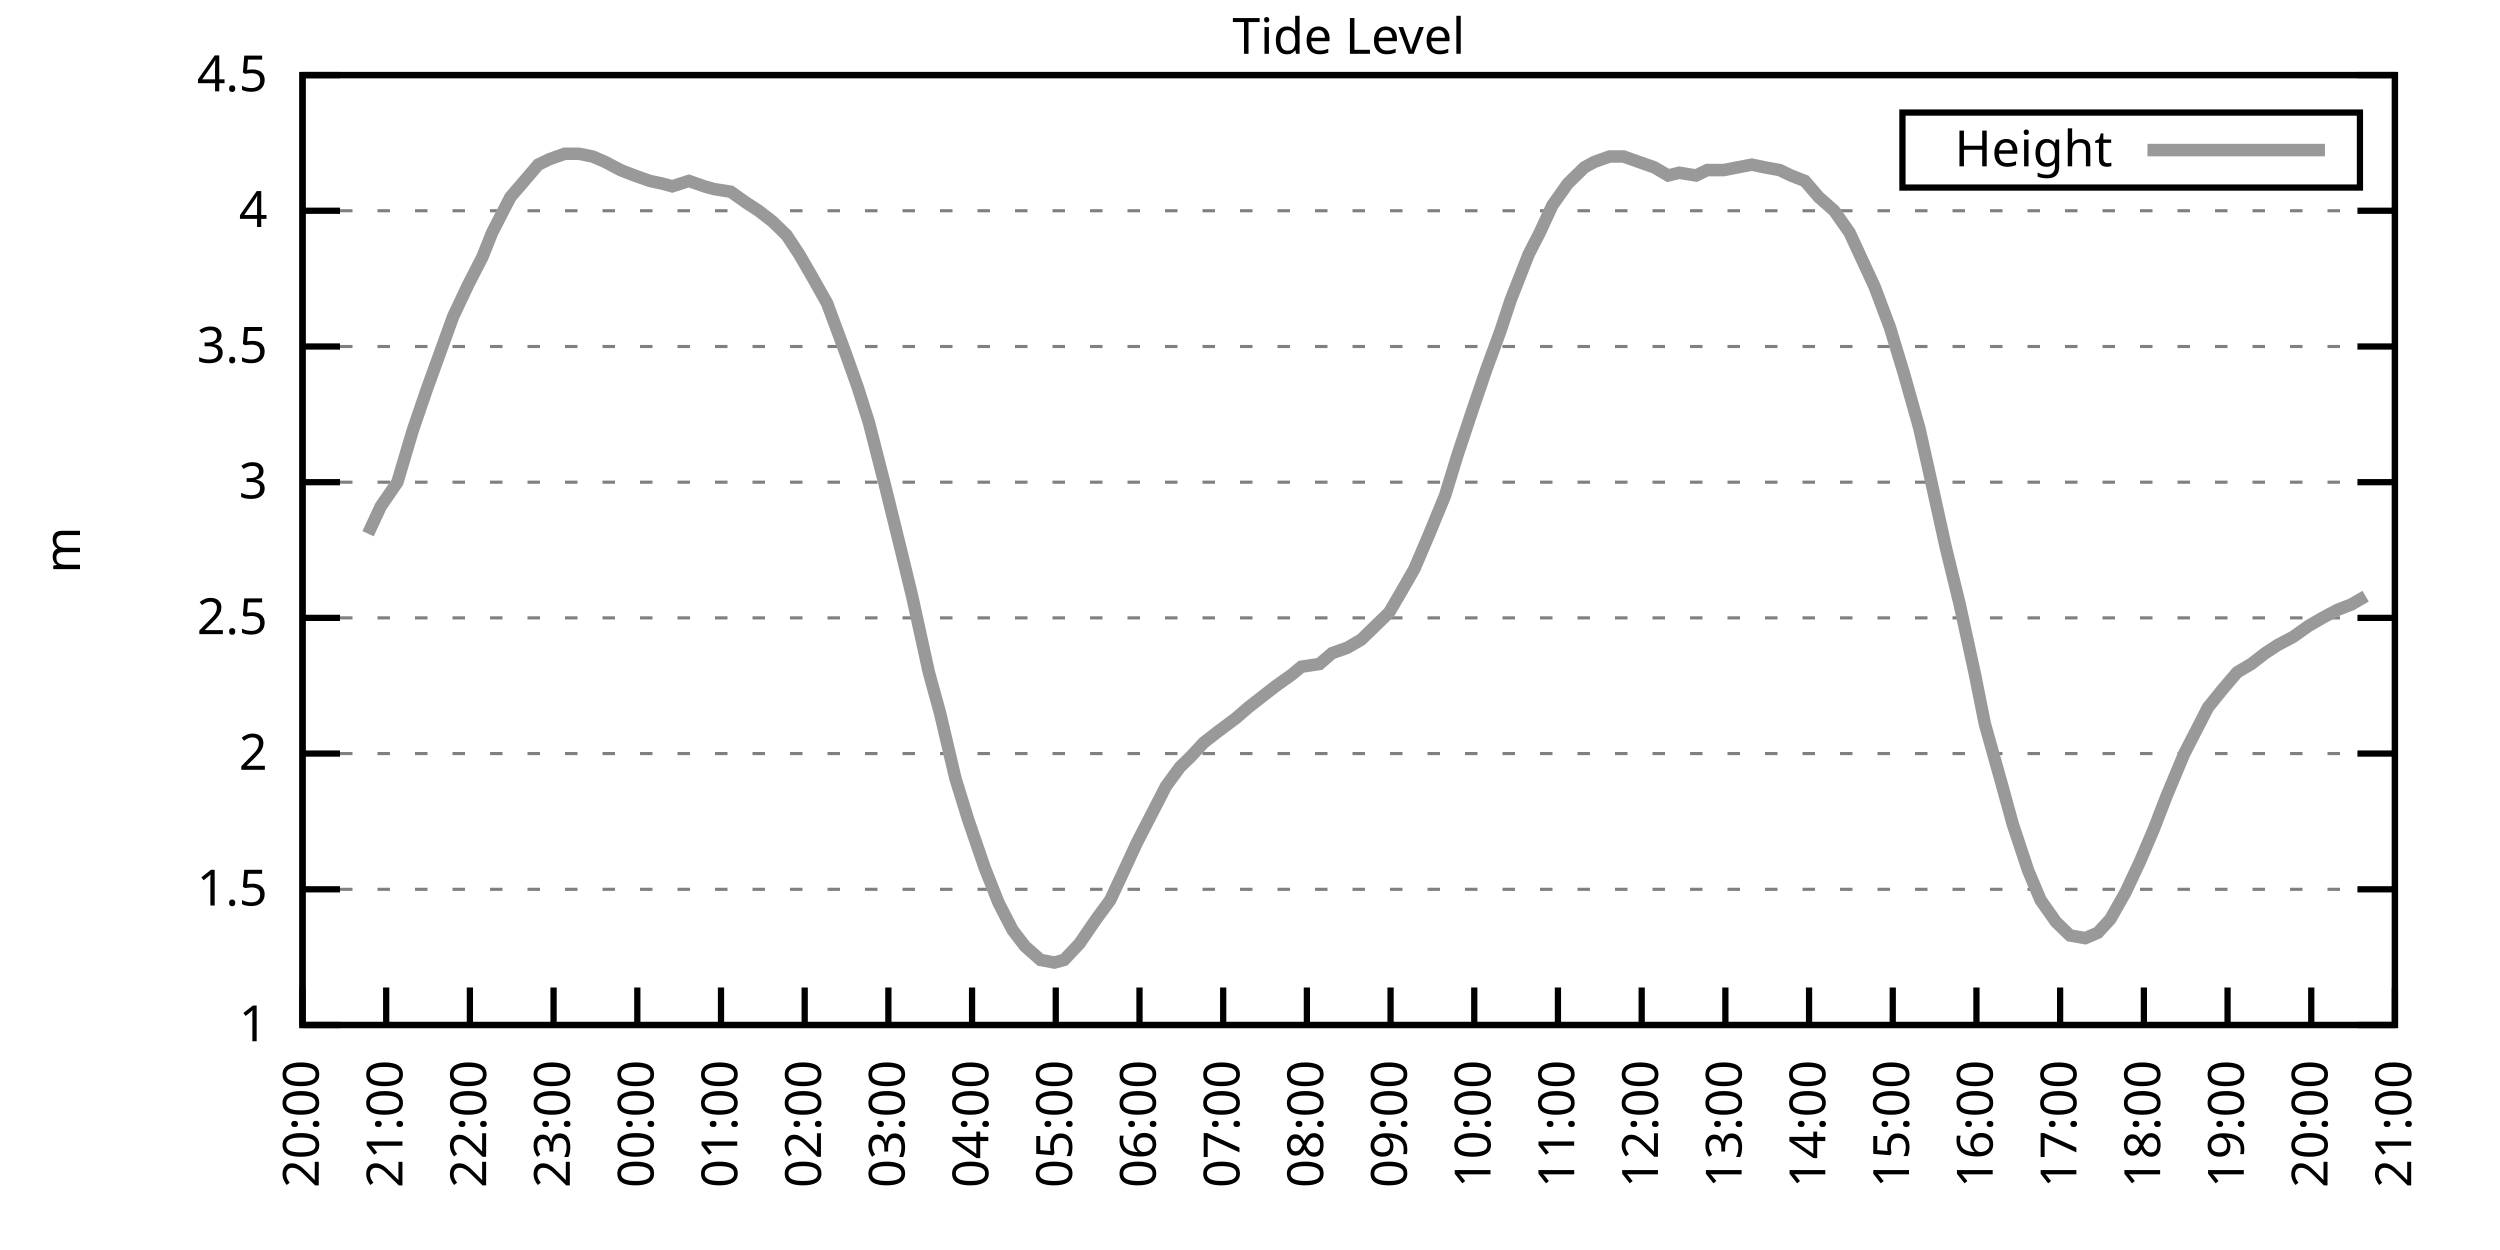
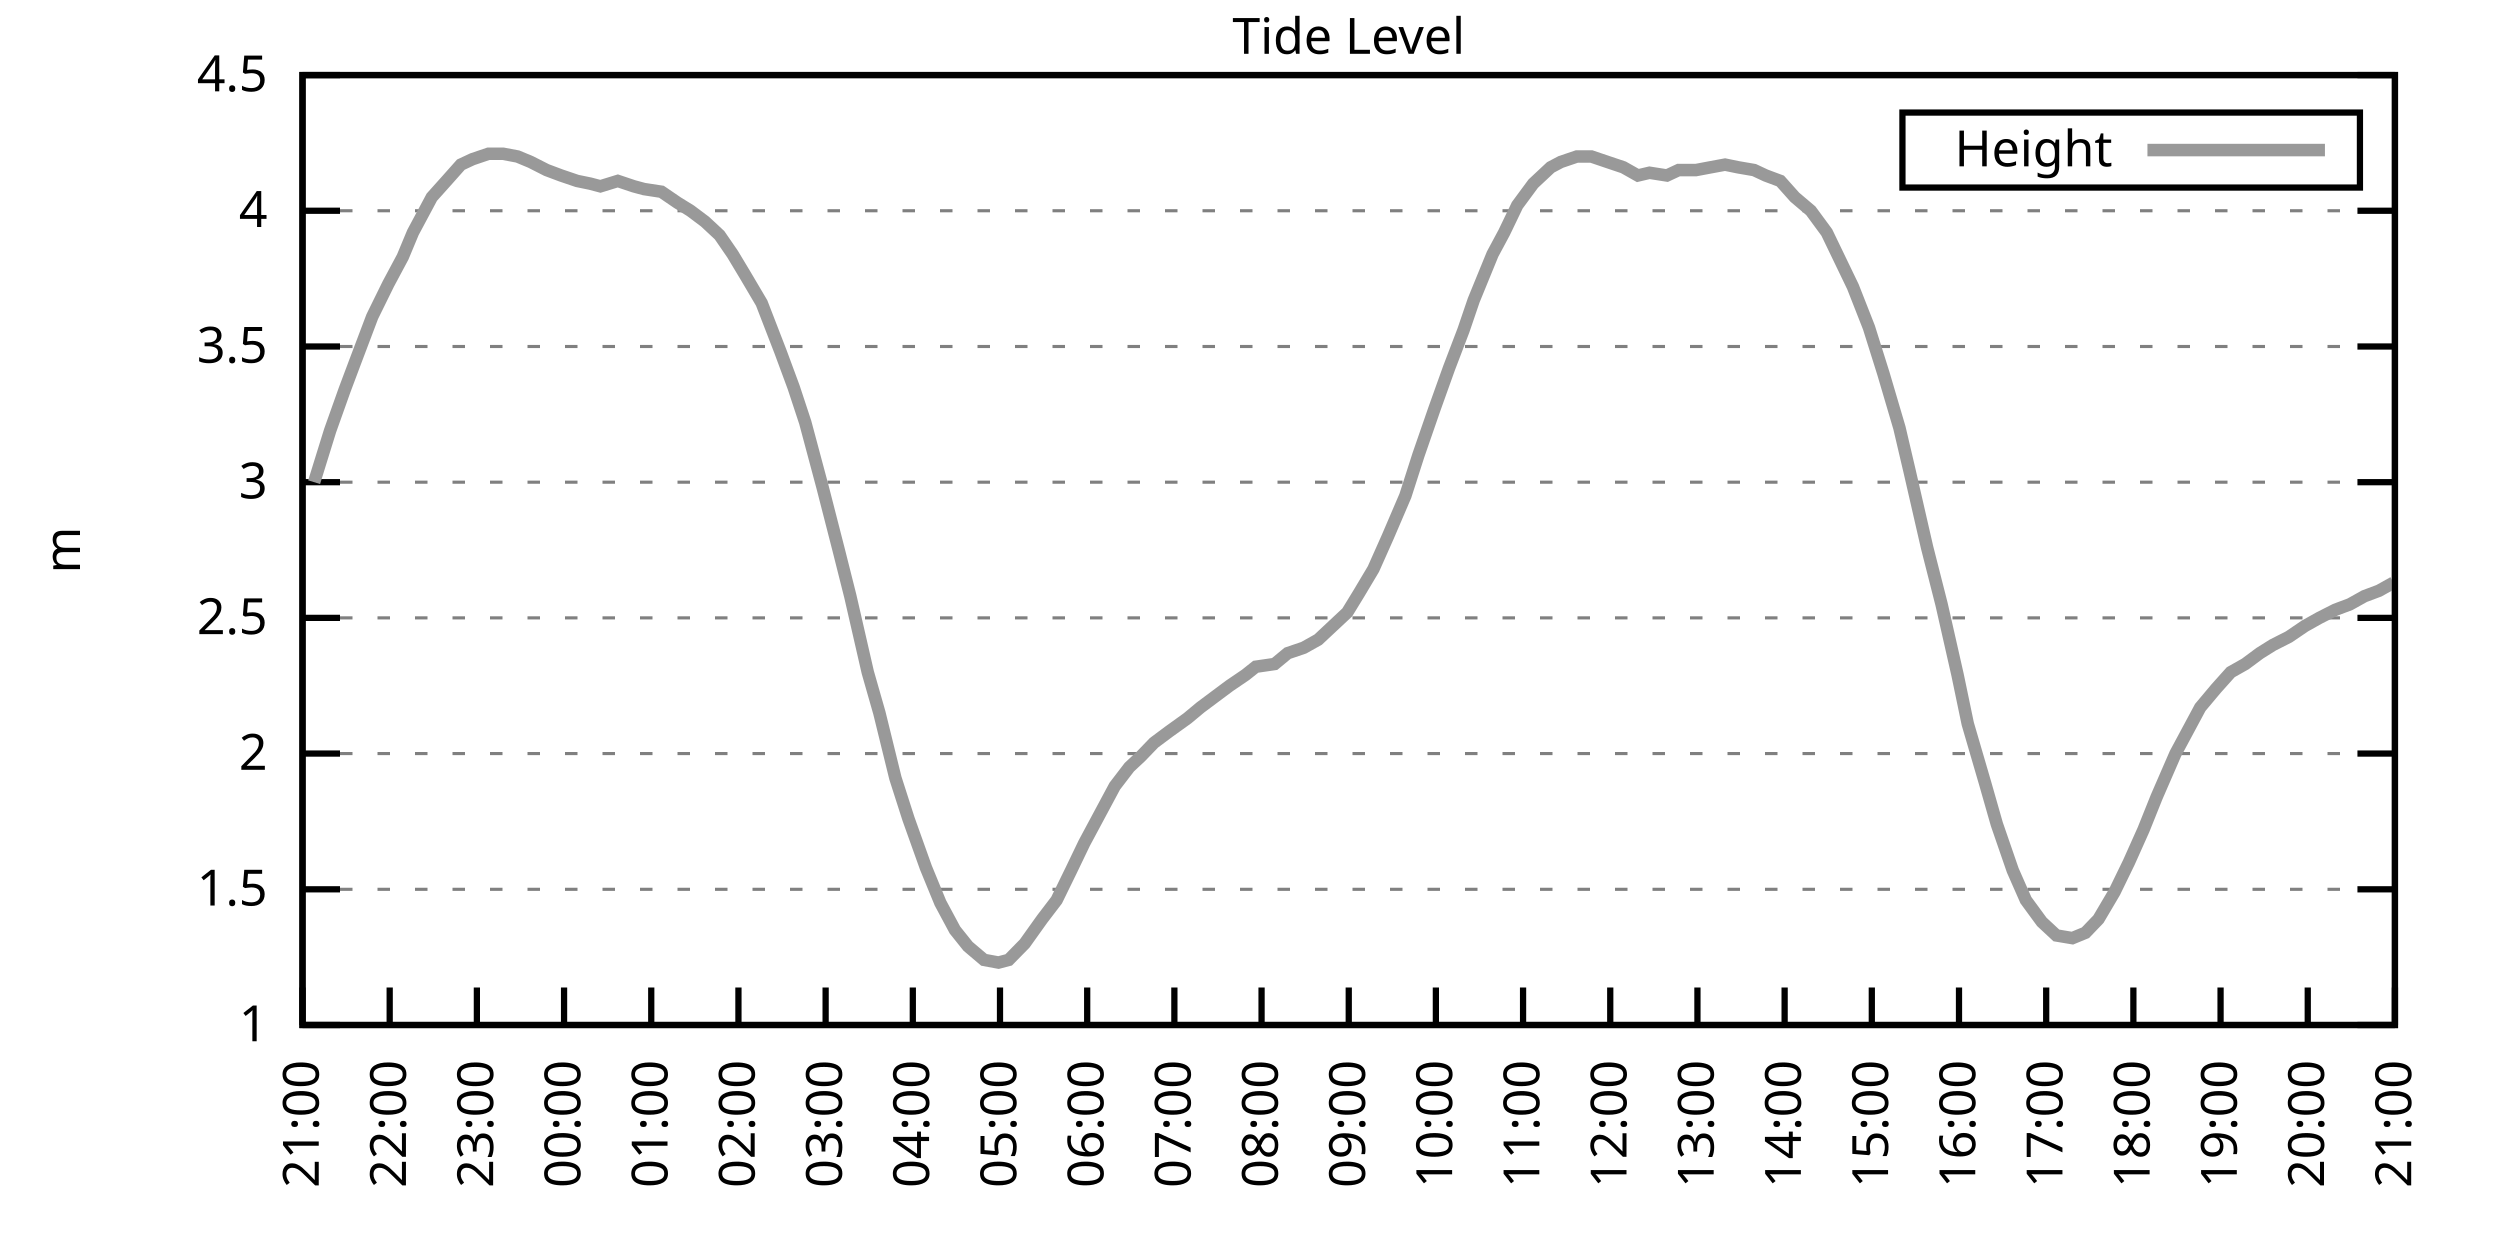
<svg xmlns="http://www.w3.org/2000/svg" xmlns:xlink="http://www.w3.org/1999/xlink" width="400" height="200" viewBox="0 0 400 200">
  <g id="gnuplot_canvas">
    <rect x="0" y="0" width="400" height="200" fill="none" />
    <defs>
      <circle id="gpDot" r="0.5" stroke-width="0.5" stroke="currentColor" />
      <path id="gpPt0" stroke-width="0.333" stroke="currentColor" d="M-1,0 h2 M0,-1 v2" />
      <path id="gpPt1" stroke-width="0.333" stroke="currentColor" d="M-1,-1 L1,1 M1,-1 L-1,1" />
      <path id="gpPt2" stroke-width="0.333" stroke="currentColor" d="M-1,0 L1,0 M0,-1 L0,1 M-1,-1 L1,1 M-1,1 L1,-1" />
      <rect id="gpPt3" stroke-width="0.333" stroke="currentColor" x="-1" y="-1" width="2" height="2" />
      <rect id="gpPt4" stroke-width="0.333" stroke="currentColor" fill="currentColor" x="-1" y="-1" width="2" height="2" />
      <circle id="gpPt5" stroke-width="0.333" stroke="currentColor" cx="0" cy="0" r="1" />
      <use xlink:href="#gpPt5" id="gpPt6" fill="currentColor" stroke="none" />
      <path id="gpPt7" stroke-width="0.333" stroke="currentColor" d="M0,-1.33 L-1.33,0.67 L1.33,0.67 z" />
      <use xlink:href="#gpPt7" id="gpPt8" fill="currentColor" stroke="none" />
      <use xlink:href="#gpPt7" id="gpPt9" stroke="currentColor" transform="rotate(180)" />
      <use xlink:href="#gpPt9" id="gpPt10" fill="currentColor" stroke="none" />
      <use xlink:href="#gpPt3" id="gpPt11" stroke="currentColor" transform="rotate(45)" />
      <use xlink:href="#gpPt11" id="gpPt12" fill="currentColor" stroke="none" />
      <path id="gpPt13" stroke-width="0.333" stroke="currentColor" d="M0,1.330 L1.265,0.411 L0.782,-1.067 L-0.782,-1.076 L-1.265,0.411 z" />
      <use xlink:href="#gpPt13" id="gpPt14" fill="currentColor" stroke="none" />
      <filter id="textbox" filterUnits="objectBoundingBox" x="0" y="0" height="1" width="1">
        <feFlood flood-color="white" flood-opacity="1" result="bgnd" />
        <feComposite in="SourceGraphic" in2="bgnd" operator="atop" />
      </filter>
      <filter id="greybox" filterUnits="objectBoundingBox" x="0" y="0" height="1" width="1">
        <feFlood flood-color="lightgrey" flood-opacity="1" result="grey" />
        <feComposite in="SourceGraphic" in2="grey" operator="atop" />
      </filter>
    </defs>
    <g fill="none" color="white" stroke="currentColor" stroke-width="1.00" stroke-linecap="butt" stroke-linejoin="miter">
</g>
    <g fill="none" color="black" stroke="currentColor" stroke-width="1.00" stroke-linecap="butt" stroke-linejoin="miter">
      <g stroke="none" shape-rendering="crispEdges">
        <polygon fill="rgb(255, 255, 255)" points="48.40,164.00 383.18,164.00 383.18,12.02 48.40,12.02 " />
      </g>
    </g>
    <g fill="none" color="black" stroke="currentColor" stroke-width="1.00" stroke-linecap="butt" stroke-linejoin="miter">
</g>
    <g fill="none" color="black" stroke="black" stroke-width="0.50" stroke-linecap="butt" stroke-linejoin="miter">
</g>
    <g fill="none" color="gray" stroke="currentColor" stroke-width="0.50" stroke-linecap="butt" stroke-linejoin="miter">
      <path stroke="gray" stroke-dasharray="2,4" class="gridline" d="M48.40,164.00 L383.19,164.00  " />
    </g>
    <g fill="none" color="gray" stroke="gray" stroke-width="1.00" stroke-linecap="butt" stroke-linejoin="miter">
</g>
    <g fill="none" color="black" stroke="currentColor" stroke-width="1.00" stroke-linecap="butt" stroke-linejoin="miter">
      <path stroke="black" d="M48.40,164.00 L54.40,164.00 M383.19,164.00 L377.19,164.00  " />
      <g transform="translate(42.80,166.60)" stroke="none" fill="black" font-family="Sans" font-size="8.00" text-anchor="end">
        <text>
          <tspan font-family="Sans"> 1</tspan>
        </text>
      </g>
    </g>
    <g fill="none" color="black" stroke="currentColor" stroke-width="1.00" stroke-linecap="butt" stroke-linejoin="miter">
</g>
    <g fill="none" color="black" stroke="black" stroke-width="0.50" stroke-linecap="butt" stroke-linejoin="miter">
</g>
    <g fill="none" color="gray" stroke="currentColor" stroke-width="0.50" stroke-linecap="butt" stroke-linejoin="miter">
      <path stroke="gray" stroke-dasharray="2,4" class="gridline" d="M48.40,142.29 L383.19,142.29  " />
    </g>
    <g fill="none" color="gray" stroke="gray" stroke-width="1.00" stroke-linecap="butt" stroke-linejoin="miter">
</g>
    <g fill="none" color="black" stroke="currentColor" stroke-width="1.00" stroke-linecap="butt" stroke-linejoin="miter">
      <path stroke="black" d="M48.40,142.29 L54.40,142.29 M383.19,142.29 L377.19,142.29  " />
      <g transform="translate(42.80,144.89)" stroke="none" fill="black" font-family="Sans" font-size="8.00" text-anchor="end">
        <text>
          <tspan font-family="Sans"> 1.5</tspan>
        </text>
      </g>
    </g>
    <g fill="none" color="black" stroke="currentColor" stroke-width="1.00" stroke-linecap="butt" stroke-linejoin="miter">
</g>
    <g fill="none" color="black" stroke="black" stroke-width="0.50" stroke-linecap="butt" stroke-linejoin="miter">
</g>
    <g fill="none" color="gray" stroke="currentColor" stroke-width="0.50" stroke-linecap="butt" stroke-linejoin="miter">
      <path stroke="gray" stroke-dasharray="2,4" class="gridline" d="M48.40,120.57 L383.19,120.57  " />
    </g>
    <g fill="none" color="gray" stroke="gray" stroke-width="1.00" stroke-linecap="butt" stroke-linejoin="miter">
</g>
    <g fill="none" color="black" stroke="currentColor" stroke-width="1.00" stroke-linecap="butt" stroke-linejoin="miter">
      <path stroke="black" d="M48.40,120.57 L54.40,120.57 M383.19,120.57 L377.19,120.57  " />
      <g transform="translate(42.80,123.17)" stroke="none" fill="black" font-family="Sans" font-size="8.00" text-anchor="end">
        <text>
          <tspan font-family="Sans"> 2</tspan>
        </text>
      </g>
    </g>
    <g fill="none" color="black" stroke="currentColor" stroke-width="1.00" stroke-linecap="butt" stroke-linejoin="miter">
</g>
    <g fill="none" color="black" stroke="black" stroke-width="0.50" stroke-linecap="butt" stroke-linejoin="miter">
</g>
    <g fill="none" color="gray" stroke="currentColor" stroke-width="0.50" stroke-linecap="butt" stroke-linejoin="miter">
      <path stroke="gray" stroke-dasharray="2,4" class="gridline" d="M48.40,98.86 L383.19,98.86  " />
    </g>
    <g fill="none" color="gray" stroke="gray" stroke-width="1.00" stroke-linecap="butt" stroke-linejoin="miter">
</g>
    <g fill="none" color="black" stroke="currentColor" stroke-width="1.00" stroke-linecap="butt" stroke-linejoin="miter">
      <path stroke="black" d="M48.40,98.86 L54.40,98.86 M383.19,98.86 L377.19,98.86  " />
      <g transform="translate(42.80,101.46)" stroke="none" fill="black" font-family="Sans" font-size="8.00" text-anchor="end">
        <text>
          <tspan font-family="Sans"> 2.5</tspan>
        </text>
      </g>
    </g>
    <g fill="none" color="black" stroke="currentColor" stroke-width="1.00" stroke-linecap="butt" stroke-linejoin="miter">
</g>
    <g fill="none" color="black" stroke="black" stroke-width="0.50" stroke-linecap="butt" stroke-linejoin="miter">
</g>
    <g fill="none" color="gray" stroke="currentColor" stroke-width="0.50" stroke-linecap="butt" stroke-linejoin="miter">
      <path stroke="gray" stroke-dasharray="2,4" class="gridline" d="M48.40,77.15 L383.19,77.15  " />
    </g>
    <g fill="none" color="gray" stroke="gray" stroke-width="1.00" stroke-linecap="butt" stroke-linejoin="miter">
</g>
    <g fill="none" color="black" stroke="currentColor" stroke-width="1.00" stroke-linecap="butt" stroke-linejoin="miter">
      <path stroke="black" d="M48.40,77.15 L54.40,77.15 M383.19,77.15 L377.19,77.15  " />
      <g transform="translate(42.80,79.75)" stroke="none" fill="black" font-family="Sans" font-size="8.00" text-anchor="end">
        <text>
          <tspan font-family="Sans"> 3</tspan>
        </text>
      </g>
    </g>
    <g fill="none" color="black" stroke="currentColor" stroke-width="1.00" stroke-linecap="butt" stroke-linejoin="miter">
</g>
    <g fill="none" color="black" stroke="black" stroke-width="0.50" stroke-linecap="butt" stroke-linejoin="miter">
</g>
    <g fill="none" color="gray" stroke="currentColor" stroke-width="0.50" stroke-linecap="butt" stroke-linejoin="miter">
      <path stroke="gray" stroke-dasharray="2,4" class="gridline" d="M48.40,55.44 L383.19,55.44  " />
    </g>
    <g fill="none" color="gray" stroke="gray" stroke-width="1.00" stroke-linecap="butt" stroke-linejoin="miter">
</g>
    <g fill="none" color="black" stroke="currentColor" stroke-width="1.00" stroke-linecap="butt" stroke-linejoin="miter">
      <path stroke="black" d="M48.40,55.44 L54.40,55.44 M383.19,55.44 L377.19,55.44  " />
      <g transform="translate(42.80,58.04)" stroke="none" fill="black" font-family="Sans" font-size="8.00" text-anchor="end">
        <text>
          <tspan font-family="Sans"> 3.5</tspan>
        </text>
      </g>
    </g>
    <g fill="none" color="black" stroke="currentColor" stroke-width="1.00" stroke-linecap="butt" stroke-linejoin="miter">
</g>
    <g fill="none" color="black" stroke="black" stroke-width="0.50" stroke-linecap="butt" stroke-linejoin="miter">
</g>
    <g fill="none" color="gray" stroke="currentColor" stroke-width="0.50" stroke-linecap="butt" stroke-linejoin="miter">
      <path stroke="gray" stroke-dasharray="2,4" class="gridline" d="M48.40,33.72 L383.19,33.72  " />
    </g>
    <g fill="none" color="gray" stroke="gray" stroke-width="1.00" stroke-linecap="butt" stroke-linejoin="miter">
</g>
    <g fill="none" color="black" stroke="currentColor" stroke-width="1.00" stroke-linecap="butt" stroke-linejoin="miter">
      <path stroke="black" d="M48.40,33.72 L54.40,33.72 M383.19,33.72 L377.19,33.72  " />
      <g transform="translate(42.80,36.32)" stroke="none" fill="black" font-family="Sans" font-size="8.00" text-anchor="end">
        <text>
          <tspan font-family="Sans"> 4</tspan>
        </text>
      </g>
    </g>
    <g fill="none" color="black" stroke="currentColor" stroke-width="1.00" stroke-linecap="butt" stroke-linejoin="miter">
</g>
    <g fill="none" color="black" stroke="black" stroke-width="0.50" stroke-linecap="butt" stroke-linejoin="miter">
</g>
    <g fill="none" color="gray" stroke="currentColor" stroke-width="0.50" stroke-linecap="butt" stroke-linejoin="miter">
      <path stroke="gray" stroke-dasharray="2,4" class="gridline" d="M48.40,12.01 L383.19,12.01  " />
    </g>
    <g fill="none" color="gray" stroke="gray" stroke-width="1.00" stroke-linecap="butt" stroke-linejoin="miter">
</g>
    <g fill="none" color="black" stroke="currentColor" stroke-width="1.00" stroke-linecap="butt" stroke-linejoin="miter">
      <path stroke="black" d="M48.40,12.01 L54.40,12.01 M383.19,12.01 L377.19,12.01  " />
      <g transform="translate(42.80,14.61)" stroke="none" fill="black" font-family="Sans" font-size="8.00" text-anchor="end">
        <text>
          <tspan font-family="Sans"> 4.5</tspan>
        </text>
      </g>
    </g>
    <g fill="none" color="black" stroke="currentColor" stroke-width="1.00" stroke-linecap="butt" stroke-linejoin="miter">
      <path stroke="black" d="M48.40,164.00 L48.40,158.00  " />
      <g transform="translate(51.00,169.60) rotate(270.00)" stroke="none" fill="black" font-family="Sans" font-size="8.00" text-anchor="end">
        <text>
-           <tspan font-family="Sans">20:00</tspan>
-         </text>
-       </g>
-     </g>
-     <g fill="none" color="black" stroke="currentColor" stroke-width="1.00" stroke-linecap="butt" stroke-linejoin="miter">
-       <path stroke="black" d="M61.79,164.00 L61.79,158.00  " />
-       <g transform="translate(64.39,169.60) rotate(270.00)" stroke="none" fill="black" font-family="Sans" font-size="8.00" text-anchor="end">
-         <text>
          <tspan font-family="Sans">21:00</tspan>
        </text>
      </g>
    </g>
    <g fill="none" color="black" stroke="currentColor" stroke-width="1.00" stroke-linecap="butt" stroke-linejoin="miter">
-       <path stroke="black" d="M75.18,164.00 L75.18,158.00  " />
-       <g transform="translate(77.78,169.60) rotate(270.00)" stroke="none" fill="black" font-family="Sans" font-size="8.00" text-anchor="end">
+       <path stroke="black" d="M62.35,164.00 L62.35,158.00  " />
+       <g transform="translate(64.95,169.60) rotate(270.00)" stroke="none" fill="black" font-family="Sans" font-size="8.00" text-anchor="end">
        <text>
          <tspan font-family="Sans">22:00</tspan>
        </text>
      </g>
    </g>
    <g fill="none" color="black" stroke="currentColor" stroke-width="1.00" stroke-linecap="butt" stroke-linejoin="miter">
-       <path stroke="black" d="M88.57,164.00 L88.57,158.00  " />
-       <g transform="translate(91.17,169.60) rotate(270.00)" stroke="none" fill="black" font-family="Sans" font-size="8.00" text-anchor="end">
+       <path stroke="black" d="M76.30,164.00 L76.30,158.00  " />
+       <g transform="translate(78.90,169.60) rotate(270.00)" stroke="none" fill="black" font-family="Sans" font-size="8.00" text-anchor="end">
        <text>
          <tspan font-family="Sans">23:00</tspan>
        </text>
      </g>
    </g>
    <g fill="none" color="black" stroke="currentColor" stroke-width="1.00" stroke-linecap="butt" stroke-linejoin="miter">
-       <path stroke="black" d="M101.97,164.00 L101.97,158.00  " />
-       <g transform="translate(104.57,169.60) rotate(270.00)" stroke="none" fill="black" font-family="Sans" font-size="8.00" text-anchor="end">
+       <path stroke="black" d="M90.25,164.00 L90.25,158.00  " />
+       <g transform="translate(92.85,169.60) rotate(270.00)" stroke="none" fill="black" font-family="Sans" font-size="8.00" text-anchor="end">
        <text>
          <tspan font-family="Sans">00:00</tspan>
        </text>
      </g>
    </g>
    <g fill="none" color="black" stroke="currentColor" stroke-width="1.00" stroke-linecap="butt" stroke-linejoin="miter">
-       <path stroke="black" d="M115.36,164.00 L115.36,158.00  " />
-       <g transform="translate(117.96,169.60) rotate(270.00)" stroke="none" fill="black" font-family="Sans" font-size="8.00" text-anchor="end">
+       <path stroke="black" d="M104.20,164.00 L104.20,158.00  " />
+       <g transform="translate(106.80,169.60) rotate(270.00)" stroke="none" fill="black" font-family="Sans" font-size="8.00" text-anchor="end">
        <text>
          <tspan font-family="Sans">01:00</tspan>
        </text>
      </g>
    </g>
    <g fill="none" color="black" stroke="currentColor" stroke-width="1.00" stroke-linecap="butt" stroke-linejoin="miter">
-       <path stroke="black" d="M128.75,164.00 L128.75,158.00  " />
-       <g transform="translate(131.35,169.60) rotate(270.00)" stroke="none" fill="black" font-family="Sans" font-size="8.00" text-anchor="end">
+       <path stroke="black" d="M118.15,164.00 L118.15,158.00  " />
+       <g transform="translate(120.75,169.60) rotate(270.00)" stroke="none" fill="black" font-family="Sans" font-size="8.00" text-anchor="end">
        <text>
          <tspan font-family="Sans">02:00</tspan>
        </text>
      </g>
    </g>
    <g fill="none" color="black" stroke="currentColor" stroke-width="1.00" stroke-linecap="butt" stroke-linejoin="miter">
-       <path stroke="black" d="M142.14,164.00 L142.14,158.00  " />
-       <g transform="translate(144.74,169.60) rotate(270.00)" stroke="none" fill="black" font-family="Sans" font-size="8.00" text-anchor="end">
+       <path stroke="black" d="M132.10,164.00 L132.10,158.00  " />
+       <g transform="translate(134.70,169.60) rotate(270.00)" stroke="none" fill="black" font-family="Sans" font-size="8.00" text-anchor="end">
        <text>
          <tspan font-family="Sans">03:00</tspan>
        </text>
      </g>
    </g>
    <g fill="none" color="black" stroke="currentColor" stroke-width="1.00" stroke-linecap="butt" stroke-linejoin="miter">
-       <path stroke="black" d="M155.53,164.00 L155.53,158.00  " />
-       <g transform="translate(158.13,169.60) rotate(270.00)" stroke="none" fill="black" font-family="Sans" font-size="8.00" text-anchor="end">
+       <path stroke="black" d="M146.05,164.00 L146.05,158.00  " />
+       <g transform="translate(148.65,169.60) rotate(270.00)" stroke="none" fill="black" font-family="Sans" font-size="8.00" text-anchor="end">
        <text>
          <tspan font-family="Sans">04:00</tspan>
        </text>
      </g>
    </g>
    <g fill="none" color="black" stroke="currentColor" stroke-width="1.00" stroke-linecap="butt" stroke-linejoin="miter">
-       <path stroke="black" d="M168.92,164.00 L168.92,158.00  " />
-       <g transform="translate(171.52,169.60) rotate(270.00)" stroke="none" fill="black" font-family="Sans" font-size="8.00" text-anchor="end">
+       <path stroke="black" d="M160.00,164.00 L160.00,158.00  " />
+       <g transform="translate(162.60,169.60) rotate(270.00)" stroke="none" fill="black" font-family="Sans" font-size="8.00" text-anchor="end">
        <text>
          <tspan font-family="Sans">05:00</tspan>
        </text>
      </g>
    </g>
    <g fill="none" color="black" stroke="currentColor" stroke-width="1.00" stroke-linecap="butt" stroke-linejoin="miter">
-       <path stroke="black" d="M182.32,164.00 L182.32,158.00  " />
-       <g transform="translate(184.92,169.60) rotate(270.00)" stroke="none" fill="black" font-family="Sans" font-size="8.00" text-anchor="end">
+       <path stroke="black" d="M173.95,164.00 L173.95,158.00  " />
+       <g transform="translate(176.55,169.60) rotate(270.00)" stroke="none" fill="black" font-family="Sans" font-size="8.00" text-anchor="end">
        <text>
          <tspan font-family="Sans">06:00</tspan>
        </text>
      </g>
    </g>
    <g fill="none" color="black" stroke="currentColor" stroke-width="1.00" stroke-linecap="butt" stroke-linejoin="miter">
-       <path stroke="black" d="M195.71,164.00 L195.71,158.00  " />
-       <g transform="translate(198.31,169.60) rotate(270.00)" stroke="none" fill="black" font-family="Sans" font-size="8.00" text-anchor="end">
+       <path stroke="black" d="M187.90,164.00 L187.90,158.00  " />
+       <g transform="translate(190.50,169.60) rotate(270.00)" stroke="none" fill="black" font-family="Sans" font-size="8.00" text-anchor="end">
        <text>
          <tspan font-family="Sans">07:00</tspan>
        </text>
      </g>
    </g>
    <g fill="none" color="black" stroke="currentColor" stroke-width="1.00" stroke-linecap="butt" stroke-linejoin="miter">
-       <path stroke="black" d="M209.10,164.00 L209.10,158.00  " />
-       <g transform="translate(211.70,169.60) rotate(270.00)" stroke="none" fill="black" font-family="Sans" font-size="8.00" text-anchor="end">
+       <path stroke="black" d="M201.85,164.00 L201.85,158.00  " />
+       <g transform="translate(204.45,169.60) rotate(270.00)" stroke="none" fill="black" font-family="Sans" font-size="8.00" text-anchor="end">
        <text>
          <tspan font-family="Sans">08:00</tspan>
        </text>
      </g>
    </g>
    <g fill="none" color="black" stroke="currentColor" stroke-width="1.00" stroke-linecap="butt" stroke-linejoin="miter">
-       <path stroke="black" d="M222.49,164.00 L222.49,158.00  " />
-       <g transform="translate(225.09,169.60) rotate(270.00)" stroke="none" fill="black" font-family="Sans" font-size="8.00" text-anchor="end">
+       <path stroke="black" d="M215.80,164.00 L215.80,158.00  " />
+       <g transform="translate(218.40,169.60) rotate(270.00)" stroke="none" fill="black" font-family="Sans" font-size="8.00" text-anchor="end">
        <text>
          <tspan font-family="Sans">09:00</tspan>
        </text>
      </g>
    </g>
    <g fill="none" color="black" stroke="currentColor" stroke-width="1.00" stroke-linecap="butt" stroke-linejoin="miter">
-       <path stroke="black" d="M235.88,164.00 L235.88,158.00  " />
-       <g transform="translate(238.48,169.60) rotate(270.00)" stroke="none" fill="black" font-family="Sans" font-size="8.00" text-anchor="end">
+       <path stroke="black" d="M229.74,164.00 L229.74,158.00  " />
+       <g transform="translate(232.34,169.60) rotate(270.00)" stroke="none" fill="black" font-family="Sans" font-size="8.00" text-anchor="end">
        <text>
          <tspan font-family="Sans">10:00</tspan>
        </text>
      </g>
    </g>
    <g fill="none" color="black" stroke="currentColor" stroke-width="1.00" stroke-linecap="butt" stroke-linejoin="miter">
-       <path stroke="black" d="M249.27,164.00 L249.27,158.00  " />
-       <g transform="translate(251.87,169.60) rotate(270.00)" stroke="none" fill="black" font-family="Sans" font-size="8.00" text-anchor="end">
+       <path stroke="black" d="M243.69,164.00 L243.69,158.00  " />
+       <g transform="translate(246.29,169.60) rotate(270.00)" stroke="none" fill="black" font-family="Sans" font-size="8.00" text-anchor="end">
        <text>
          <tspan font-family="Sans">11:00</tspan>
        </text>
      </g>
    </g>
    <g fill="none" color="black" stroke="currentColor" stroke-width="1.00" stroke-linecap="butt" stroke-linejoin="miter">
-       <path stroke="black" d="M262.67,164.00 L262.67,158.00  " />
-       <g transform="translate(265.27,169.60) rotate(270.00)" stroke="none" fill="black" font-family="Sans" font-size="8.00" text-anchor="end">
+       <path stroke="black" d="M257.64,164.00 L257.64,158.00  " />
+       <g transform="translate(260.24,169.60) rotate(270.00)" stroke="none" fill="black" font-family="Sans" font-size="8.00" text-anchor="end">
        <text>
          <tspan font-family="Sans">12:00</tspan>
        </text>
      </g>
    </g>
    <g fill="none" color="black" stroke="currentColor" stroke-width="1.00" stroke-linecap="butt" stroke-linejoin="miter">
-       <path stroke="black" d="M276.06,164.00 L276.06,158.00  " />
-       <g transform="translate(278.66,169.60) rotate(270.00)" stroke="none" fill="black" font-family="Sans" font-size="8.00" text-anchor="end">
+       <path stroke="black" d="M271.59,164.00 L271.59,158.00  " />
+       <g transform="translate(274.19,169.60) rotate(270.00)" stroke="none" fill="black" font-family="Sans" font-size="8.00" text-anchor="end">
        <text>
          <tspan font-family="Sans">13:00</tspan>
        </text>
      </g>
    </g>
    <g fill="none" color="black" stroke="currentColor" stroke-width="1.00" stroke-linecap="butt" stroke-linejoin="miter">
-       <path stroke="black" d="M289.45,164.00 L289.45,158.00  " />
-       <g transform="translate(292.05,169.60) rotate(270.00)" stroke="none" fill="black" font-family="Sans" font-size="8.00" text-anchor="end">
+       <path stroke="black" d="M285.54,164.00 L285.54,158.00  " />
+       <g transform="translate(288.14,169.60) rotate(270.00)" stroke="none" fill="black" font-family="Sans" font-size="8.00" text-anchor="end">
        <text>
          <tspan font-family="Sans">14:00</tspan>
        </text>
      </g>
    </g>
    <g fill="none" color="black" stroke="currentColor" stroke-width="1.00" stroke-linecap="butt" stroke-linejoin="miter">
-       <path stroke="black" d="M302.84,164.00 L302.84,158.00  " />
-       <g transform="translate(305.44,169.60) rotate(270.00)" stroke="none" fill="black" font-family="Sans" font-size="8.00" text-anchor="end">
+       <path stroke="black" d="M299.49,164.00 L299.49,158.00  " />
+       <g transform="translate(302.09,169.60) rotate(270.00)" stroke="none" fill="black" font-family="Sans" font-size="8.00" text-anchor="end">
        <text>
          <tspan font-family="Sans">15:00</tspan>
        </text>
      </g>
    </g>
    <g fill="none" color="black" stroke="currentColor" stroke-width="1.00" stroke-linecap="butt" stroke-linejoin="miter">
-       <path stroke="black" d="M316.23,164.00 L316.23,158.00  " />
-       <g transform="translate(318.83,169.60) rotate(270.00)" stroke="none" fill="black" font-family="Sans" font-size="8.00" text-anchor="end">
+       <path stroke="black" d="M313.44,164.00 L313.44,158.00  " />
+       <g transform="translate(316.04,169.60) rotate(270.00)" stroke="none" fill="black" font-family="Sans" font-size="8.00" text-anchor="end">
        <text>
          <tspan font-family="Sans">16:00</tspan>
        </text>
      </g>
    </g>
    <g fill="none" color="black" stroke="currentColor" stroke-width="1.00" stroke-linecap="butt" stroke-linejoin="miter">
-       <path stroke="black" d="M329.62,164.00 L329.62,158.00  " />
-       <g transform="translate(332.22,169.60) rotate(270.00)" stroke="none" fill="black" font-family="Sans" font-size="8.00" text-anchor="end">
+       <path stroke="black" d="M327.39,164.00 L327.39,158.00  " />
+       <g transform="translate(329.99,169.60) rotate(270.00)" stroke="none" fill="black" font-family="Sans" font-size="8.00" text-anchor="end">
        <text>
          <tspan font-family="Sans">17:00</tspan>
        </text>
      </g>
    </g>
    <g fill="none" color="black" stroke="currentColor" stroke-width="1.00" stroke-linecap="butt" stroke-linejoin="miter">
-       <path stroke="black" d="M343.02,164.00 L343.02,158.00  " />
-       <g transform="translate(345.62,169.60) rotate(270.00)" stroke="none" fill="black" font-family="Sans" font-size="8.00" text-anchor="end">
+       <path stroke="black" d="M341.34,164.00 L341.34,158.00  " />
+       <g transform="translate(343.94,169.60) rotate(270.00)" stroke="none" fill="black" font-family="Sans" font-size="8.00" text-anchor="end">
        <text>
          <tspan font-family="Sans">18:00</tspan>
        </text>
      </g>
    </g>
    <g fill="none" color="black" stroke="currentColor" stroke-width="1.00" stroke-linecap="butt" stroke-linejoin="miter">
-       <path stroke="black" d="M356.41,164.00 L356.41,158.00  " />
-       <g transform="translate(359.01,169.60) rotate(270.00)" stroke="none" fill="black" font-family="Sans" font-size="8.00" text-anchor="end">
+       <path stroke="black" d="M355.29,164.00 L355.29,158.00  " />
+       <g transform="translate(357.89,169.60) rotate(270.00)" stroke="none" fill="black" font-family="Sans" font-size="8.00" text-anchor="end">
        <text>
          <tspan font-family="Sans">19:00</tspan>
        </text>
      </g>
    </g>
    <g fill="none" color="black" stroke="currentColor" stroke-width="1.00" stroke-linecap="butt" stroke-linejoin="miter">
-       <path stroke="black" d="M369.80,164.00 L369.80,158.00  " />
-       <g transform="translate(372.40,169.60) rotate(270.00)" stroke="none" fill="black" font-family="Sans" font-size="8.00" text-anchor="end">
+       <path stroke="black" d="M369.24,164.00 L369.24,158.00  " />
+       <g transform="translate(371.84,169.60) rotate(270.00)" stroke="none" fill="black" font-family="Sans" font-size="8.00" text-anchor="end">
        <text>
          <tspan font-family="Sans">20:00</tspan>
        </text>
      </g>
    </g>
    <g fill="none" color="black" stroke="currentColor" stroke-width="1.00" stroke-linecap="butt" stroke-linejoin="miter">
      <path stroke="black" d="M383.19,164.00 L383.19,158.00  " />
      <g transform="translate(385.79,169.60) rotate(270.00)" stroke="none" fill="black" font-family="Sans" font-size="8.00" text-anchor="end">
        <text>
          <tspan font-family="Sans">21:00</tspan>
        </text>
      </g>
    </g>
    <g fill="none" color="black" stroke="currentColor" stroke-width="1.00" stroke-linecap="butt" stroke-linejoin="miter">
</g>
    <g fill="none" color="black" stroke="currentColor" stroke-width="1.00" stroke-linecap="butt" stroke-linejoin="miter">
      <path stroke="black" d="M48.40,12.01 L48.40,164.00 L383.19,164.00 L383.19,12.01 L48.40,12.01 Z  " />
    </g>
    <g fill="none" color="black" stroke="currentColor" stroke-width="1.00" stroke-linecap="butt" stroke-linejoin="miter">
</g>
    <g fill="none" color="black" stroke="currentColor" stroke-width="1.00" stroke-linecap="butt" stroke-linejoin="miter">
      <path stroke="black" d="M304.39,30.01 L304.39,18.01 L377.59,18.01 L377.59,30.01 L304.39,30.01 Z  " />
    </g>
    <g id="Tide_level_plot_1">
      <g fill="none" color="white" stroke="black" stroke-width="2.00" stroke-linecap="butt" stroke-linejoin="miter">
</g>
      <g fill="none" color="black" stroke="currentColor" stroke-width="2.00" stroke-linecap="butt" stroke-linejoin="miter">
        <g transform="translate(337.99,26.61)" stroke="none" fill="black" font-family="Sans" font-size="8.00" text-anchor="end">
          <text>
            <tspan font-family="Sans">Height</tspan>
          </text>
        </g>
      </g>
      <g fill="none" color="black" stroke="currentColor" stroke-width="2.00" stroke-linecap="butt" stroke-linejoin="miter">
-         <path stroke="rgb(153, 153, 153)" d="M343.59,24.01 L371.99,24.01 M58.89,85.40 L60.90,81.06 L63.58,77.15 L66.03,68.90 L68.26,62.38 L69.83,58.04   L72.50,50.66 L74.96,45.45 L77.19,41.11 L78.75,37.20 L81.66,31.55 L83.89,28.95 L86.12,26.34 L87.91,25.47   L90.36,24.60 L92.59,24.60 L94.82,25.04 L96.83,25.91 L99.29,27.21 L101.52,28.08 L103.98,28.95 L105.98,29.38   L107.55,29.81 L110.22,28.95 L112.68,29.81 L114.24,30.25 L116.92,30.68 L119.38,32.42 L121.38,33.72 L123.62,35.46   L125.85,37.63 L127.86,40.67 L129.87,44.15 L132.32,48.49 L135.22,56.30 L137.23,61.95 L139.02,67.59 L141.69,78.02   L144.15,88.00 L145.94,95.39 L148.61,107.55 L150.40,114.06 L152.85,124.48 L154.86,131.00 L157.54,138.81 L159.77,144.46   L162.01,148.80 L164.01,151.41 L166.47,153.58 L168.70,154.01 L170.26,153.58 L172.72,150.97 L175.40,147.06 L177.63,144.02   L179.86,139.25 L181.87,134.90 L183.88,131.00 L186.56,125.79 L188.79,122.75 L190.57,121.01 L192.58,118.84 L194.81,117.10   L197.72,114.93 L199.73,113.19 L201.96,111.45 L204.19,109.72 L206.64,107.98 L208.21,106.68 L211.11,106.24 L213.12,104.51   L215.57,103.64 L217.80,102.34 L220.04,100.16 L222.27,97.99 L224.05,94.95 L226.29,91.04 L228.52,85.83 L231.20,79.32   L233.20,72.81 L235.66,65.42 L237.89,58.91 L240.12,52.83 L241.69,48.05 L244.59,40.67 L246.37,37.20 L248.38,32.85   L250.84,29.38 L253.51,26.77 L255.08,25.91 L257.53,25.04 L259.76,25.04 L262.22,25.91 L264.67,26.77 L266.91,28.08   L268.69,27.64 L271.37,28.08 L273.16,27.21 L275.83,27.21 L278.07,26.77 L280.30,26.34 L282.31,26.77 L284.76,27.21   L286.55,28.08 L288.78,28.95 L291.01,31.55 L293.47,33.72 L295.92,37.20 L297.93,41.54 L299.94,45.88 L302.39,52.40   L304.63,59.78 L307.08,68.46 L308.64,75.41 L311.32,87.57 L313.55,96.69 L316.01,107.98 L317.57,115.80 L320.25,125.35   L322.04,131.86 L324.49,139.25 L326.50,144.02 L328.95,147.50 L331.19,149.67 L333.64,150.10 L335.65,149.24 L337.66,147.06   L340.11,142.72 L342.35,137.94 L344.58,132.73 L346.59,127.52 L349.49,120.57 L351.72,116.23 L353.28,113.19 L355.74,110.15   L357.97,107.55 L360.20,106.24 L362.43,104.51 L364.44,103.20 L366.90,101.90 L369.35,100.16 L371.58,98.86 L374.04,97.56   L376.27,96.69 L378.50,95.39  " />
+         <path stroke="rgb(153, 153, 153)" d="M343.59,24.01 L371.99,24.01 M50.26,77.15 L52.82,68.90 L55.14,62.38 L56.77,58.04 L59.56,50.66 L62.12,45.45   L64.44,41.11 L66.07,37.20 L69.09,31.55 L71.42,28.95 L73.74,26.34 L75.60,25.47 L78.16,24.60 L80.48,24.60   L82.81,25.04 L84.90,25.91 L87.46,27.21 L89.78,28.08 L92.34,28.95 L94.43,29.38 L96.06,29.81 L98.85,28.95   L101.41,29.81 L103.04,30.25 L105.83,30.68 L108.38,32.42 L110.48,33.72 L112.80,35.46 L115.13,37.63 L117.22,40.67   L119.31,44.15 L121.87,48.49 L124.89,56.30 L126.98,61.95 L128.84,67.59 L131.63,78.02 L134.19,88.00 L136.05,95.39   L138.84,107.55 L140.70,114.06 L143.26,124.48 L145.35,131.00 L148.14,138.81 L150.46,144.46 L152.79,148.80 L154.88,151.41   L157.44,153.58 L159.76,154.01 L161.39,153.58 L163.95,150.97 L166.74,147.06 L169.06,144.02 L171.39,139.25 L173.48,134.90   L175.57,131.00 L178.36,125.79 L180.69,122.75 L182.55,121.01 L184.64,118.84 L186.97,117.10 L189.99,114.93 L192.08,113.19   L194.41,111.45 L196.73,109.72 L199.29,107.98 L200.92,106.68 L203.94,106.24 L206.03,104.51 L208.59,103.64 L210.91,102.34   L213.24,100.16 L215.56,97.99 L217.42,94.95 L219.75,91.04 L222.07,85.83 L224.86,79.32 L226.95,72.81 L229.51,65.42   L231.84,58.91 L234.16,52.83 L235.79,48.05 L238.81,40.67 L240.67,37.20 L242.76,32.85 L245.32,29.38 L248.11,26.77   L249.74,25.91 L252.30,25.04 L254.62,25.04 L257.18,25.91 L259.74,26.77 L262.06,28.08 L263.92,27.64 L266.71,28.08   L268.57,27.21 L271.36,27.21 L273.69,26.77 L276.01,26.34 L278.10,26.77 L280.66,27.21 L282.52,28.08 L284.85,28.95   L287.17,31.55 L289.73,33.72 L292.29,37.20 L294.38,41.54 L296.47,45.88 L299.03,52.40 L301.35,59.78 L303.91,68.46   L305.54,75.41 L308.33,87.57 L310.65,96.69 L313.21,107.98 L314.84,115.80 L317.63,125.35 L319.49,131.86 L322.04,139.25   L324.14,144.02 L326.69,147.50 L329.02,149.67 L331.58,150.10 L333.67,149.24 L335.76,147.06 L338.32,142.72 L340.64,137.94   L342.97,132.73 L345.06,127.52 L348.08,120.57 L350.41,116.23 L352.04,113.19 L354.59,110.15 L356.92,107.55 L359.24,106.24   L361.57,104.51 L363.66,103.20 L366.22,101.90 L368.78,100.16 L371.10,98.86 L373.66,97.56 L375.98,96.69 L378.31,95.39   L380.63,94.52 L382.96,93.22  " />
      </g>
    </g>
    <g fill="none" color="black" stroke="currentColor" stroke-width="2.00" stroke-linecap="butt" stroke-linejoin="miter">
</g>
    <g fill="none" color="black" stroke="black" stroke-width="1.00" stroke-linecap="butt" stroke-linejoin="miter">
</g>
    <g fill="none" color="black" stroke="currentColor" stroke-width="1.00" stroke-linecap="butt" stroke-linejoin="miter">
      <path stroke="black" d="M48.40,12.01 L48.40,164.00 L383.19,164.00 L383.19,12.01 L48.40,12.01 Z  " />
      <g transform="translate(12.80,88.01) rotate(270.00)" stroke="none" fill="black" font-family="Sans" font-size="8.00" text-anchor="middle">
        <text>
          <tspan font-family="Sans">m</tspan>
        </text>
      </g>
    </g>
    <g fill="none" color="black" stroke="currentColor" stroke-width="1.00" stroke-linecap="butt" stroke-linejoin="miter">
</g>
    <g fill="none" color="black" stroke="currentColor" stroke-width="1.00" stroke-linecap="butt" stroke-linejoin="miter">
      <g transform="translate(215.79,8.61)" stroke="none" fill="black" font-family="Sans" font-size="8.00" text-anchor="middle">
        <text>
          <tspan font-family="Sans">Tide Level</tspan>
        </text>
      </g>
    </g>
    <g fill="none" color="black" stroke="currentColor" stroke-width="1.00" stroke-linecap="butt" stroke-linejoin="miter">
</g>
  </g>
</svg>
